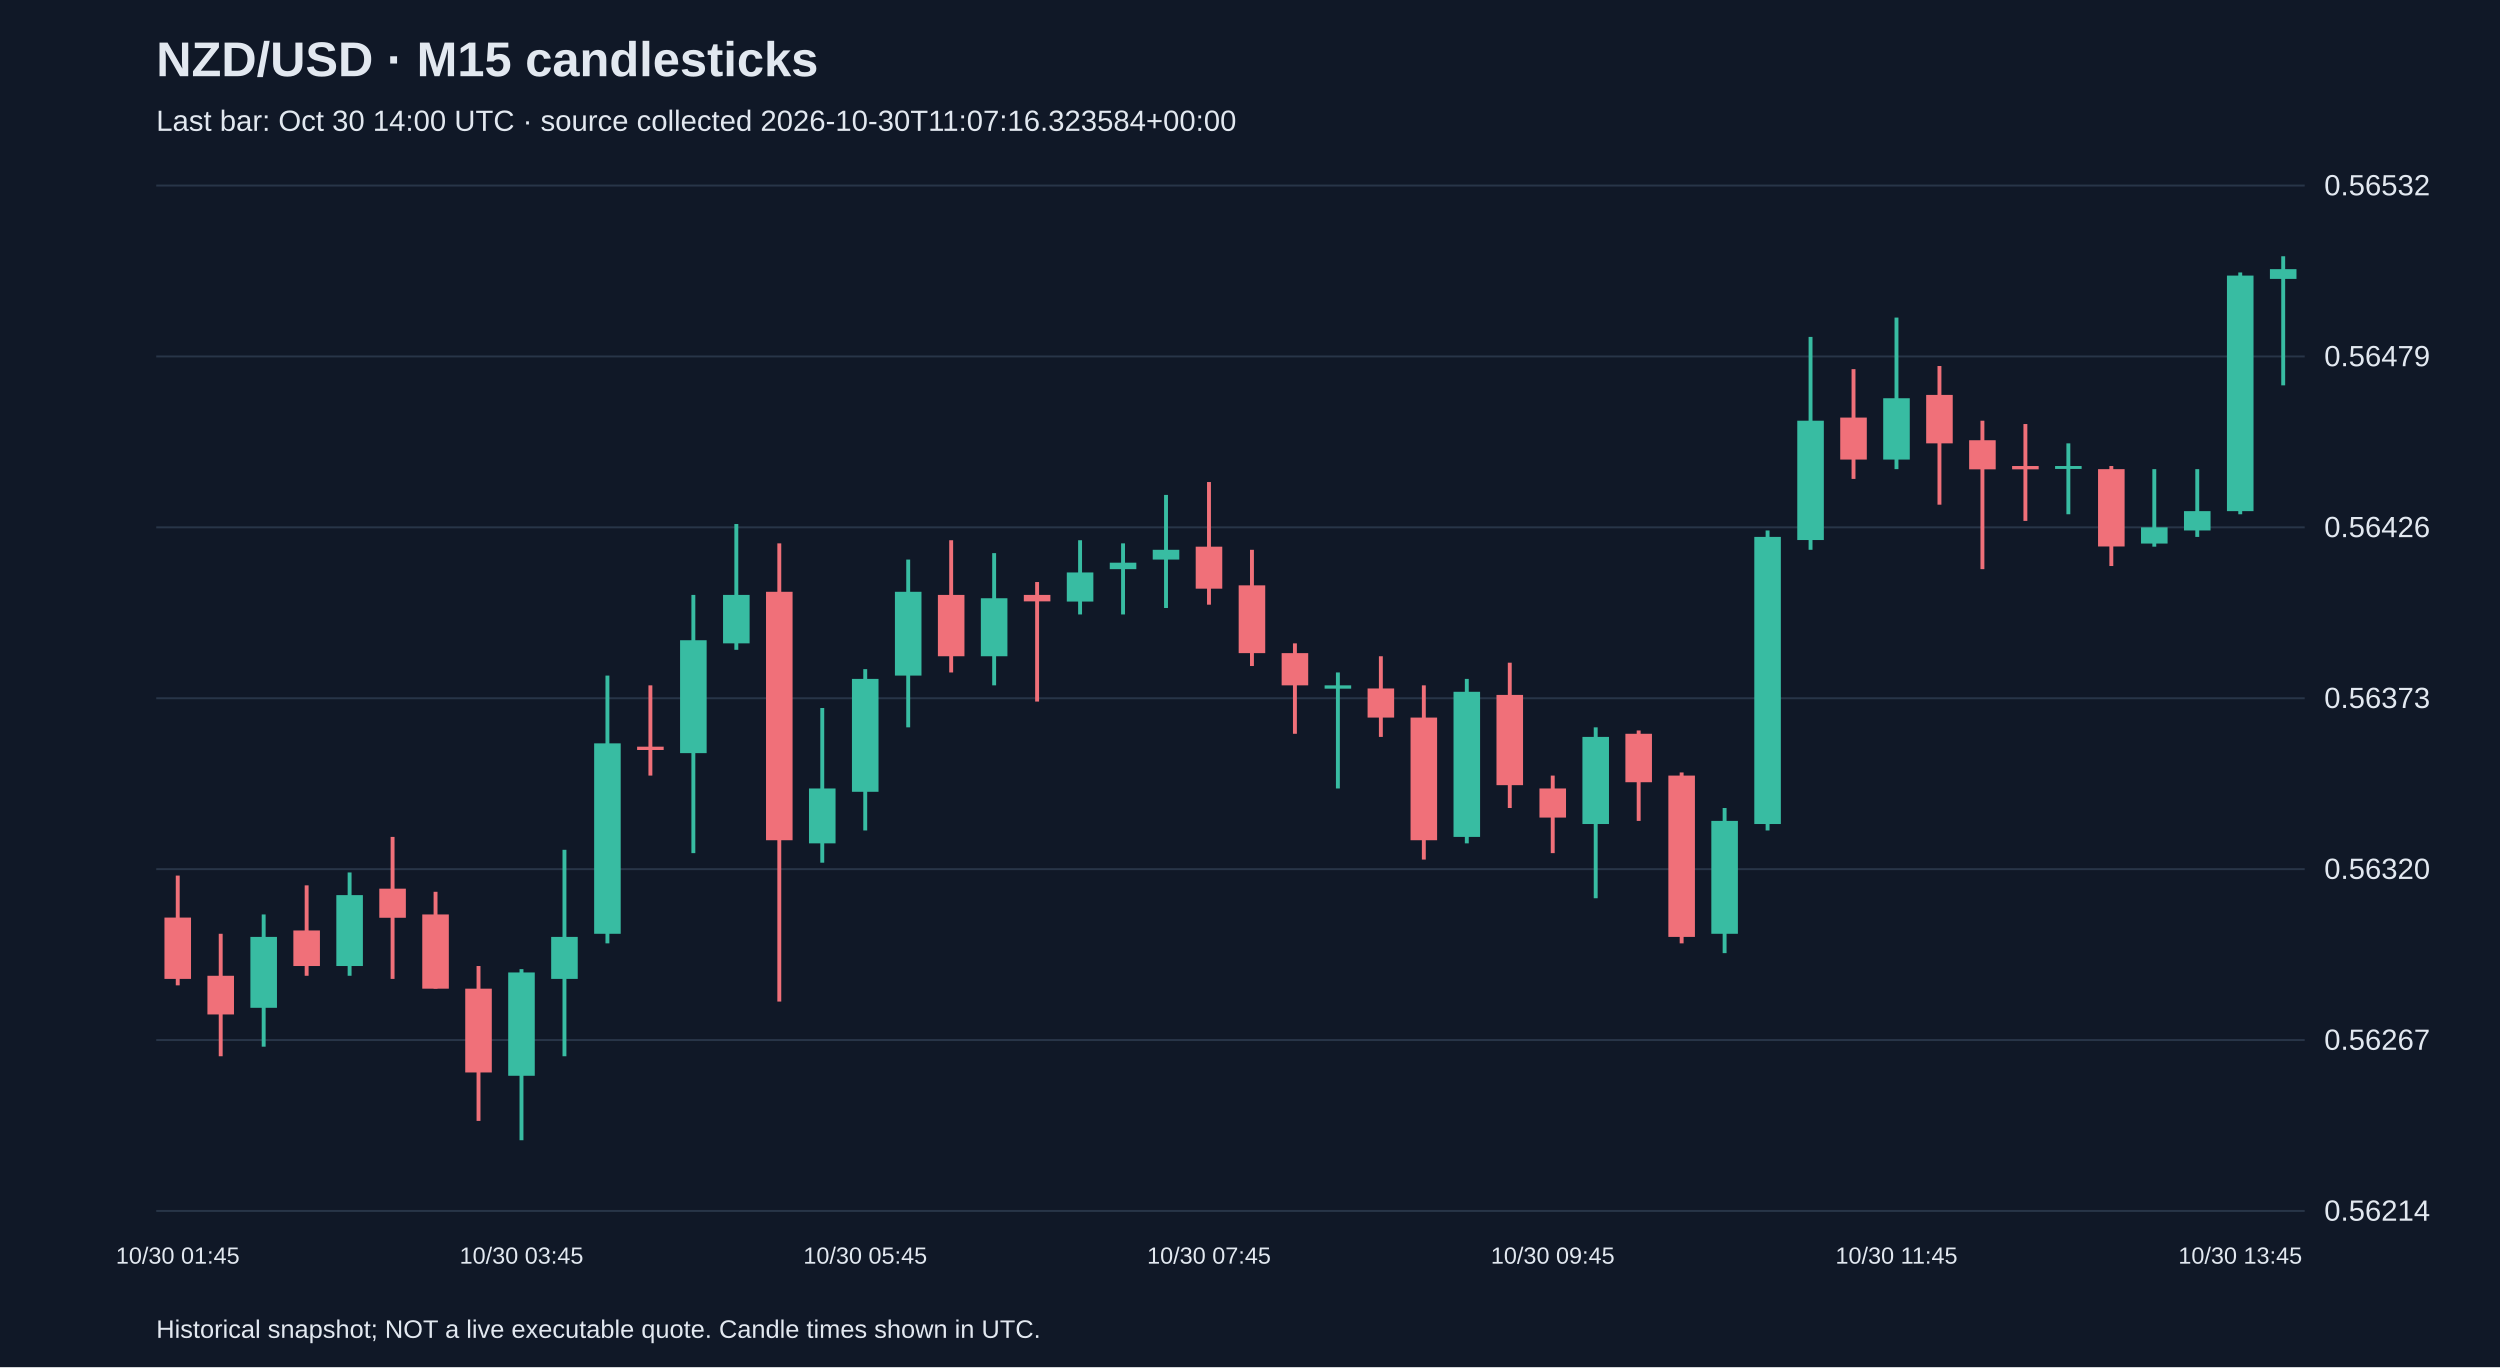
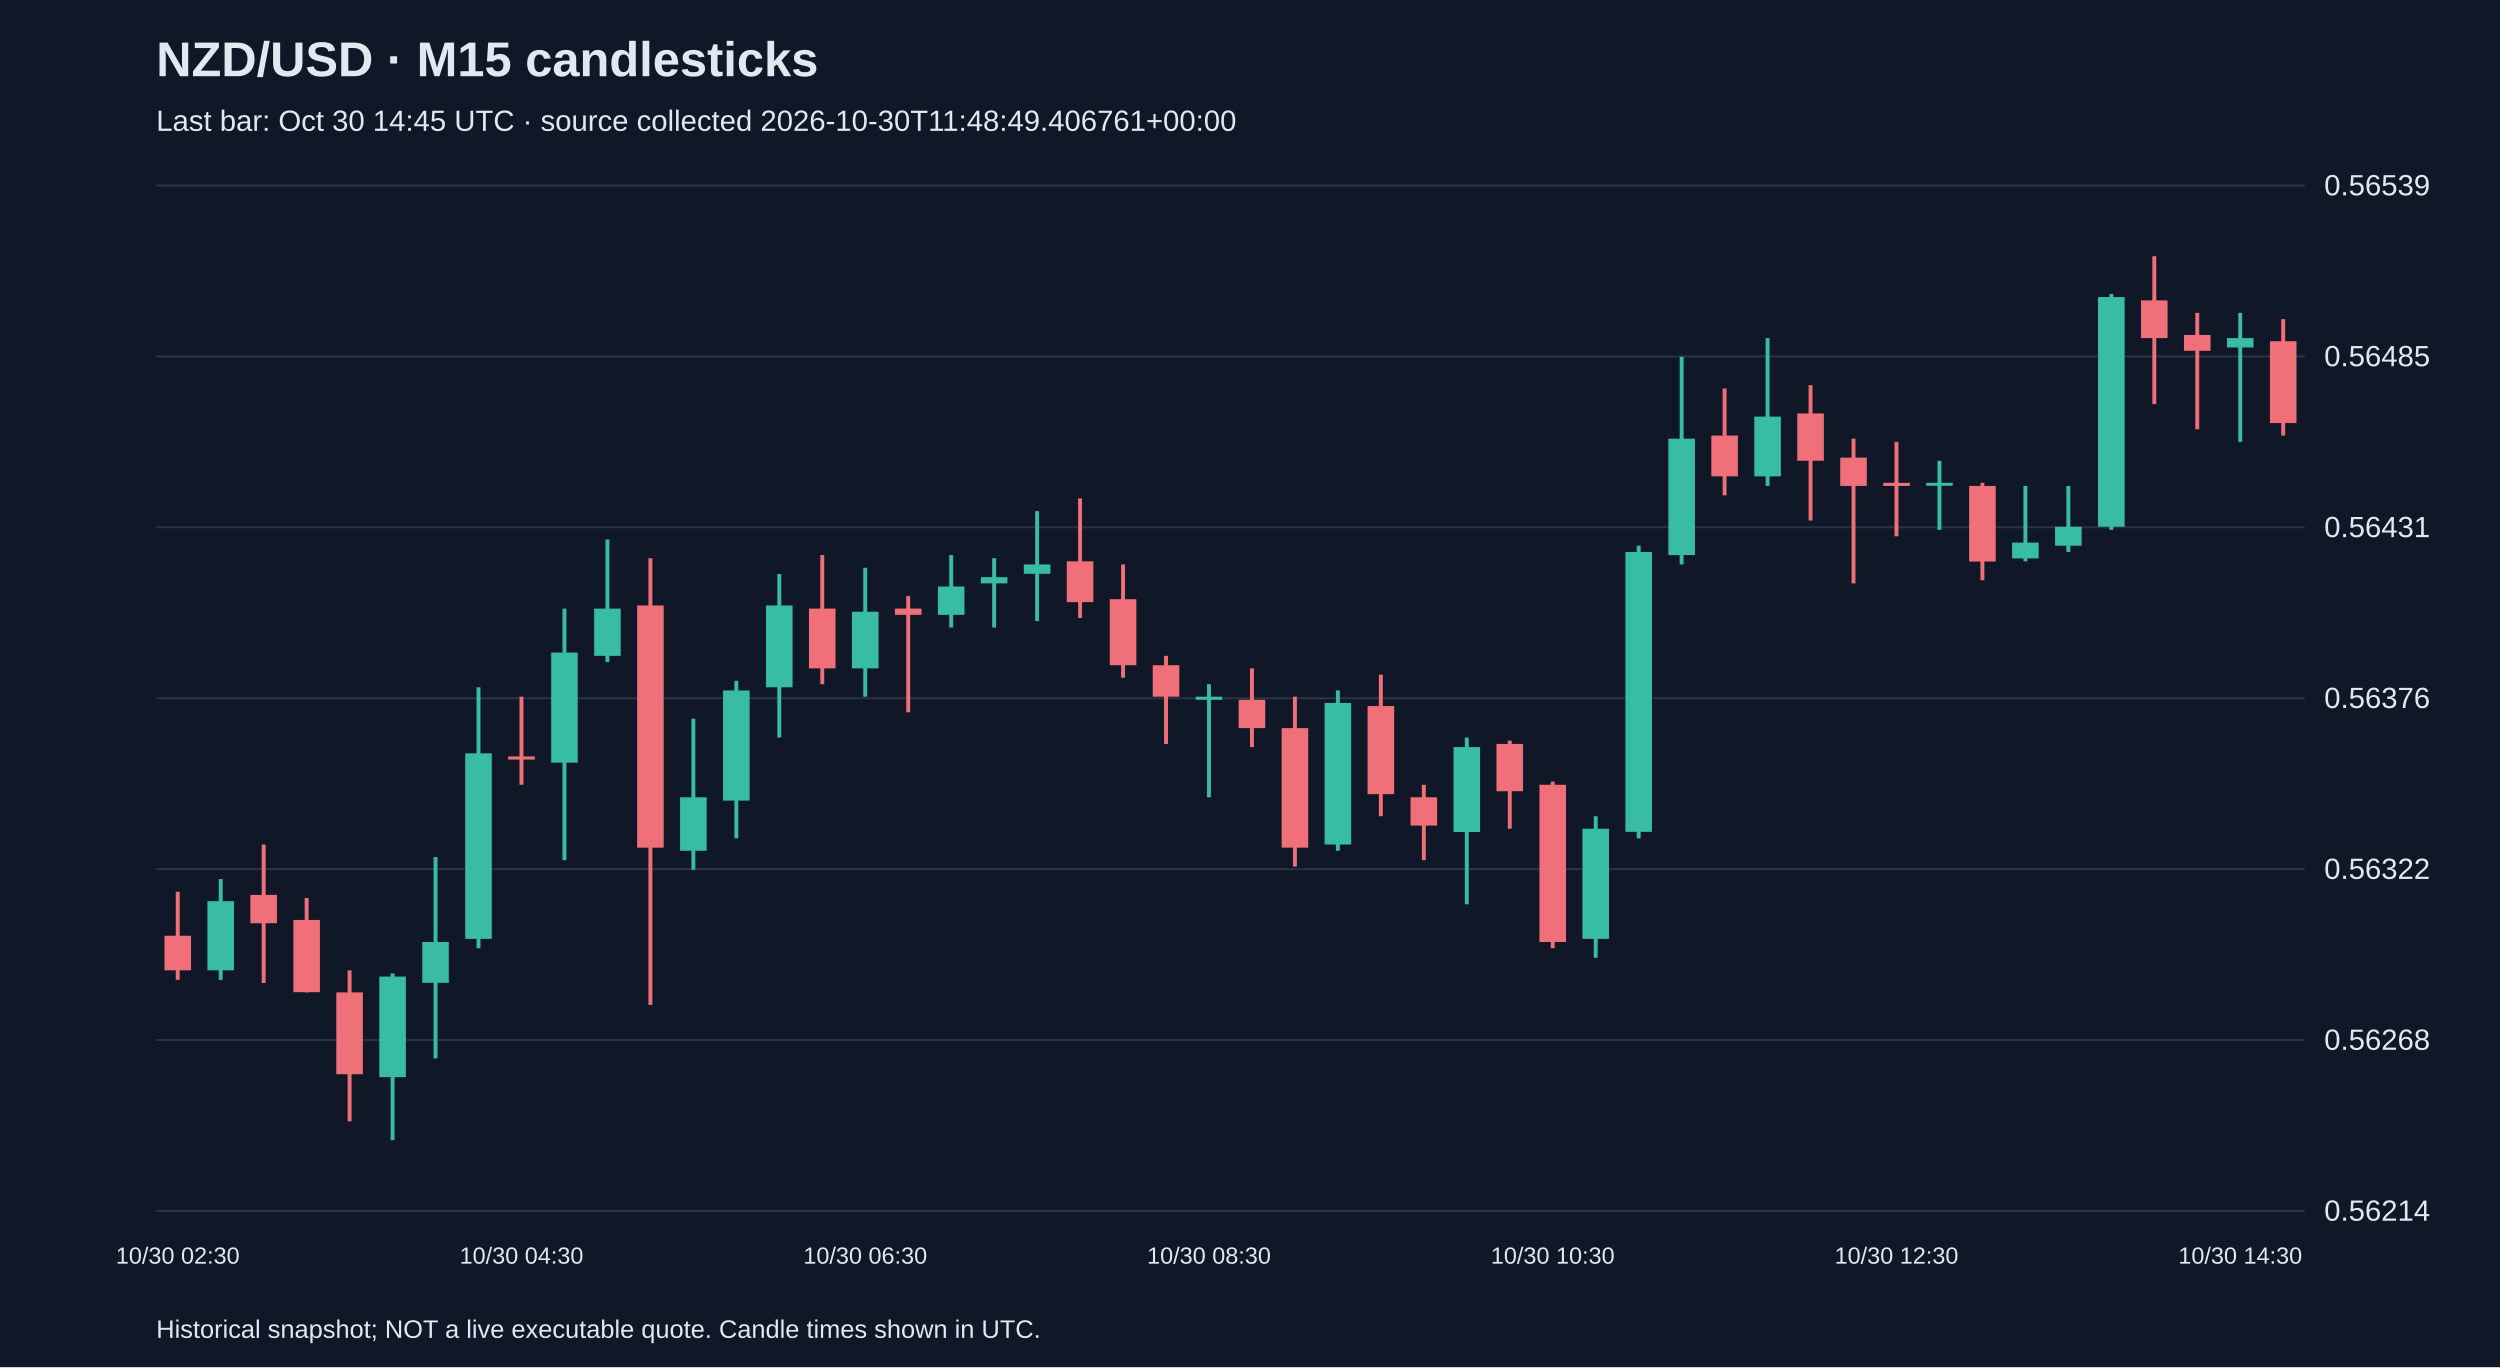
<svg xmlns="http://www.w3.org/2000/svg" viewBox="0 0 1280 700">
  <rect width="100%" height="100%" fill="#101827" />
  <style>text{font-family:Arial,sans-serif;fill:#e2e8f0}</style>
  <text x="80" y="39" font-size="25" font-weight="bold">NZD/USD · M15 candlesticks</text>
-   <text x="80" y="67" font-size="15" fill="#a6b1c5">Last bar: Oct 30 14:00 UTC · source collected 2026-10-30T11:07:16.323584+00:00</text>
+   <text x="80" y="67" font-size="15" fill="#a6b1c5">Last bar: Oct 30 14:45 UTC · source collected 2026-10-30T11:48:49.406761+00:00</text>
  <line x1="80" y1="620.0" x2="1180" y2="620.0" stroke="#283548" />
  <text x="1190" y="625.0" font-size="15">0.56214</text>
  <line x1="80" y1="532.5" x2="1180" y2="532.5" stroke="#283548" />
-   <text x="1190" y="537.5" font-size="15">0.56267</text>
+   <text x="1190" y="537.5" font-size="15">0.56268</text>
  <line x1="80" y1="445.0" x2="1180" y2="445.0" stroke="#283548" />
-   <text x="1190" y="450.0" font-size="15">0.56320</text>
+   <text x="1190" y="450.0" font-size="15">0.56322</text>
  <line x1="80" y1="357.5" x2="1180" y2="357.5" stroke="#283548" />
-   <text x="1190" y="362.5" font-size="15">0.56373</text>
+   <text x="1190" y="362.5" font-size="15">0.56376</text>
  <line x1="80" y1="270.0" x2="1180" y2="270.0" stroke="#283548" />
-   <text x="1190" y="275.0" font-size="15">0.56426</text>
+   <text x="1190" y="275.0" font-size="15">0.56431</text>
  <line x1="80" y1="182.5" x2="1180" y2="182.5" stroke="#283548" />
-   <text x="1190" y="187.5" font-size="15">0.56479</text>
+   <text x="1190" y="187.5" font-size="15">0.56485</text>
  <line x1="80" y1="95.0" x2="1180" y2="95.0" stroke="#283548" />
-   <text x="1190" y="100.0" font-size="15">0.56532</text>
-   <line x1="91.0" y1="448.3" x2="91.0" y2="504.5" stroke="#f07079" stroke-width="2" />
-   <rect x="84.2" y="469.8" width="13.6" height="31.4" fill="#f07079" />
-   <text x="91.0" y="647" text-anchor="middle" font-size="12">10/30 01:45</text>
-   <line x1="113.0" y1="478.1" x2="113.0" y2="540.8" stroke="#f07079" stroke-width="2" />
-   <rect x="106.2" y="499.6" width="13.6" height="19.8" fill="#f07079" />
-   <line x1="135.0" y1="468.2" x2="135.0" y2="535.9" stroke="#38bca2" stroke-width="2" />
-   <rect x="128.2" y="479.7" width="13.6" height="36.3" fill="#38bca2" />
-   <line x1="157.0" y1="453.3" x2="157.0" y2="499.6" stroke="#f07079" stroke-width="2" />
-   <rect x="150.2" y="476.4" width="13.6" height="18.2" fill="#f07079" />
-   <line x1="179.0" y1="446.7" x2="179.0" y2="499.6" stroke="#38bca2" stroke-width="2" />
-   <rect x="172.2" y="458.3" width="13.6" height="36.3" fill="#38bca2" />
-   <line x1="201.0" y1="428.5" x2="201.0" y2="501.2" stroke="#f07079" stroke-width="2" />
-   <rect x="194.2" y="455.0" width="13.6" height="14.9" fill="#f07079" />
-   <line x1="223.0" y1="456.6" x2="223.0" y2="506.2" stroke="#f07079" stroke-width="2" />
-   <rect x="216.2" y="468.2" width="13.6" height="38.0" fill="#f07079" />
-   <line x1="245.0" y1="494.6" x2="245.0" y2="573.9" stroke="#f07079" stroke-width="2" />
-   <rect x="238.2" y="506.2" width="13.6" height="42.9" fill="#f07079" />
-   <line x1="267.0" y1="496.2" x2="267.0" y2="583.8" stroke="#38bca2" stroke-width="2" />
-   <rect x="260.2" y="497.9" width="13.6" height="52.9" fill="#38bca2" />
-   <text x="267.0" y="647" text-anchor="middle" font-size="12">10/30 03:45</text>
-   <line x1="289.0" y1="435.1" x2="289.0" y2="540.8" stroke="#38bca2" stroke-width="2" />
-   <rect x="282.2" y="479.7" width="13.6" height="21.5" fill="#38bca2" />
-   <line x1="311.0" y1="345.9" x2="311.0" y2="483.0" stroke="#38bca2" stroke-width="2" />
-   <rect x="304.2" y="380.6" width="13.6" height="97.5" fill="#38bca2" />
-   <line x1="333.0" y1="350.9" x2="333.0" y2="397.1" stroke="#f07079" stroke-width="2" />
-   <rect x="326.2" y="382.3" width="13.6" height="1.7" fill="#f07079" />
-   <line x1="355.0" y1="304.6" x2="355.0" y2="436.8" stroke="#38bca2" stroke-width="2" />
-   <rect x="348.2" y="327.8" width="13.6" height="57.8" fill="#38bca2" />
-   <line x1="377.0" y1="268.3" x2="377.0" y2="332.7" stroke="#38bca2" stroke-width="2" />
-   <rect x="370.2" y="304.6" width="13.6" height="24.8" fill="#38bca2" />
-   <line x1="399.0" y1="278.2" x2="399.0" y2="512.8" stroke="#f07079" stroke-width="2" />
-   <rect x="392.2" y="303.0" width="13.6" height="127.2" fill="#f07079" />
-   <line x1="421.0" y1="362.5" x2="421.0" y2="441.7" stroke="#38bca2" stroke-width="2" />
-   <rect x="414.2" y="403.7" width="13.6" height="28.1" fill="#38bca2" />
-   <line x1="443.0" y1="342.6" x2="443.0" y2="425.2" stroke="#38bca2" stroke-width="2" />
-   <rect x="436.2" y="347.6" width="13.6" height="57.8" fill="#38bca2" />
-   <text x="443.0" y="647" text-anchor="middle" font-size="12">10/30 05:45</text>
-   <line x1="465.0" y1="286.5" x2="465.0" y2="372.4" stroke="#38bca2" stroke-width="2" />
-   <rect x="458.2" y="303.0" width="13.6" height="42.9" fill="#38bca2" />
-   <line x1="487.0" y1="276.6" x2="487.0" y2="344.3" stroke="#f07079" stroke-width="2" />
-   <rect x="480.2" y="304.6" width="13.6" height="31.4" fill="#f07079" />
-   <line x1="509.0" y1="283.2" x2="509.0" y2="350.9" stroke="#38bca2" stroke-width="2" />
-   <rect x="502.2" y="306.3" width="13.6" height="29.7" fill="#38bca2" />
-   <line x1="531.0" y1="298.0" x2="531.0" y2="359.2" stroke="#f07079" stroke-width="2" />
-   <rect x="524.2" y="304.6" width="13.6" height="3.3" fill="#f07079" />
-   <line x1="553.0" y1="276.6" x2="553.0" y2="314.6" stroke="#38bca2" stroke-width="2" />
-   <rect x="546.2" y="293.1" width="13.6" height="14.9" fill="#38bca2" />
-   <line x1="575.0" y1="278.2" x2="575.0" y2="314.6" stroke="#38bca2" stroke-width="2" />
-   <rect x="568.2" y="288.1" width="13.6" height="3.3" fill="#38bca2" />
-   <line x1="597.0" y1="253.4" x2="597.0" y2="311.3" stroke="#38bca2" stroke-width="2" />
-   <rect x="590.2" y="281.5" width="13.6" height="5.0" fill="#38bca2" />
-   <line x1="619.0" y1="246.8" x2="619.0" y2="309.6" stroke="#f07079" stroke-width="2" />
-   <rect x="612.2" y="279.9" width="13.6" height="21.5" fill="#f07079" />
-   <text x="619.0" y="647" text-anchor="middle" font-size="12">10/30 07:45</text>
-   <line x1="641.0" y1="281.5" x2="641.0" y2="341.0" stroke="#f07079" stroke-width="2" />
-   <rect x="634.2" y="299.7" width="13.6" height="34.7" fill="#f07079" />
-   <line x1="663.0" y1="329.4" x2="663.0" y2="375.7" stroke="#f07079" stroke-width="2" />
-   <rect x="656.2" y="334.4" width="13.6" height="16.5" fill="#f07079" />
-   <line x1="685.0" y1="344.3" x2="685.0" y2="403.7" stroke="#38bca2" stroke-width="2" />
-   <rect x="678.2" y="350.9" width="13.6" height="1.7" fill="#38bca2" />
-   <line x1="707.0" y1="336.0" x2="707.0" y2="377.3" stroke="#f07079" stroke-width="2" />
-   <rect x="700.2" y="352.5" width="13.6" height="14.9" fill="#f07079" />
-   <line x1="729.0" y1="350.9" x2="729.0" y2="440.1" stroke="#f07079" stroke-width="2" />
-   <rect x="722.2" y="367.4" width="13.6" height="62.8" fill="#f07079" />
-   <line x1="751.0" y1="347.6" x2="751.0" y2="431.8" stroke="#38bca2" stroke-width="2" />
-   <rect x="744.2" y="354.2" width="13.6" height="74.3" fill="#38bca2" />
-   <line x1="773.0" y1="339.3" x2="773.0" y2="413.7" stroke="#f07079" stroke-width="2" />
-   <rect x="766.2" y="355.8" width="13.6" height="46.2" fill="#f07079" />
-   <line x1="795.0" y1="397.1" x2="795.0" y2="436.8" stroke="#f07079" stroke-width="2" />
-   <rect x="788.2" y="403.7" width="13.6" height="14.9" fill="#f07079" />
-   <text x="795.0" y="647" text-anchor="middle" font-size="12">10/30 09:45</text>
-   <line x1="817.0" y1="372.4" x2="817.0" y2="459.9" stroke="#38bca2" stroke-width="2" />
-   <rect x="810.2" y="377.3" width="13.6" height="44.6" fill="#38bca2" />
-   <line x1="839.0" y1="374.0" x2="839.0" y2="420.3" stroke="#f07079" stroke-width="2" />
-   <rect x="832.2" y="375.7" width="13.6" height="24.8" fill="#f07079" />
-   <line x1="861.0" y1="395.5" x2="861.0" y2="483.0" stroke="#f07079" stroke-width="2" />
-   <rect x="854.2" y="397.1" width="13.6" height="82.6" fill="#f07079" />
-   <line x1="883.0" y1="413.7" x2="883.0" y2="488.0" stroke="#38bca2" stroke-width="2" />
-   <rect x="876.2" y="420.3" width="13.6" height="57.8" fill="#38bca2" />
-   <line x1="905.0" y1="271.6" x2="905.0" y2="425.2" stroke="#38bca2" stroke-width="2" />
-   <rect x="898.2" y="274.9" width="13.6" height="147.0" fill="#38bca2" />
-   <line x1="927.0" y1="172.5" x2="927.0" y2="281.5" stroke="#38bca2" stroke-width="2" />
-   <rect x="920.2" y="215.4" width="13.6" height="61.1" fill="#38bca2" />
-   <line x1="949.0" y1="189.0" x2="949.0" y2="245.2" stroke="#f07079" stroke-width="2" />
-   <rect x="942.2" y="213.8" width="13.6" height="21.5" fill="#f07079" />
-   <line x1="971.0" y1="162.6" x2="971.0" y2="240.2" stroke="#38bca2" stroke-width="2" />
-   <rect x="964.2" y="203.9" width="13.6" height="31.4" fill="#38bca2" />
-   <text x="971.0" y="647" text-anchor="middle" font-size="12">10/30 11:45</text>
-   <line x1="993.0" y1="187.4" x2="993.0" y2="258.4" stroke="#f07079" stroke-width="2" />
-   <rect x="986.2" y="202.2" width="13.6" height="24.8" fill="#f07079" />
-   <line x1="1015.0" y1="215.4" x2="1015.0" y2="291.4" stroke="#f07079" stroke-width="2" />
-   <rect x="1008.2" y="225.4" width="13.6" height="14.9" fill="#f07079" />
-   <line x1="1037.0" y1="217.1" x2="1037.0" y2="266.7" stroke="#f07079" stroke-width="2" />
-   <rect x="1030.2" y="238.6" width="13.6" height="1.7" fill="#f07079" />
-   <line x1="1059.0" y1="227.0" x2="1059.0" y2="263.3" stroke="#38bca2" stroke-width="2" />
-   <rect x="1052.2" y="238.6" width="13.6" height="1.5" fill="#38bca2" />
-   <line x1="1081.0" y1="238.6" x2="1081.0" y2="289.8" stroke="#f07079" stroke-width="2" />
-   <rect x="1074.2" y="240.2" width="13.6" height="39.6" fill="#f07079" />
-   <line x1="1103.0" y1="240.2" x2="1103.0" y2="279.9" stroke="#38bca2" stroke-width="2" />
-   <rect x="1096.2" y="270.0" width="13.6" height="8.3" fill="#38bca2" />
-   <line x1="1125.0" y1="240.2" x2="1125.0" y2="274.9" stroke="#38bca2" stroke-width="2" />
-   <rect x="1118.2" y="261.7" width="13.6" height="9.9" fill="#38bca2" />
-   <line x1="1147.0" y1="139.5" x2="1147.0" y2="263.3" stroke="#38bca2" stroke-width="2" />
-   <rect x="1140.2" y="141.1" width="13.6" height="120.6" fill="#38bca2" />
-   <text x="1147.0" y="647" text-anchor="middle" font-size="12">10/30 13:45</text>
-   <line x1="1169.0" y1="131.2" x2="1169.0" y2="197.3" stroke="#38bca2" stroke-width="2" />
-   <rect x="1162.2" y="137.8" width="13.6" height="5.0" fill="#38bca2" />
+   <text x="1190" y="100.0" font-size="15">0.56539</text>
+   <line x1="91.0" y1="456.6" x2="91.0" y2="501.7" stroke="#f07079" stroke-width="2" />
+   <rect x="84.2" y="479.1" width="13.6" height="17.7" fill="#f07079" />
+   <text x="91.0" y="647" text-anchor="middle" font-size="12">10/30 02:30</text>
+   <line x1="113.0" y1="450.1" x2="113.0" y2="501.7" stroke="#38bca2" stroke-width="2" />
+   <rect x="106.2" y="461.4" width="13.6" height="35.4" fill="#38bca2" />
+   <line x1="135.0" y1="432.4" x2="135.0" y2="503.3" stroke="#f07079" stroke-width="2" />
+   <rect x="128.2" y="458.2" width="13.6" height="14.5" fill="#f07079" />
+   <line x1="157.0" y1="459.8" x2="157.0" y2="508.1" stroke="#f07079" stroke-width="2" />
+   <rect x="150.2" y="471.0" width="13.6" height="37.0" fill="#f07079" />
+   <line x1="179.0" y1="496.8" x2="179.0" y2="574.1" stroke="#f07079" stroke-width="2" />
+   <rect x="172.2" y="508.1" width="13.6" height="41.9" fill="#f07079" />
+   <line x1="201.0" y1="498.4" x2="201.0" y2="583.8" stroke="#38bca2" stroke-width="2" />
+   <rect x="194.2" y="500.0" width="13.6" height="51.5" fill="#38bca2" />
+   <line x1="223.0" y1="438.8" x2="223.0" y2="541.9" stroke="#38bca2" stroke-width="2" />
+   <rect x="216.2" y="482.3" width="13.6" height="20.9" fill="#38bca2" />
+   <line x1="245.0" y1="351.9" x2="245.0" y2="485.5" stroke="#38bca2" stroke-width="2" />
+   <rect x="238.2" y="385.7" width="13.6" height="95.0" fill="#38bca2" />
+   <line x1="267.0" y1="356.7" x2="267.0" y2="401.8" stroke="#f07079" stroke-width="2" />
+   <rect x="260.2" y="387.3" width="13.6" height="1.6" fill="#f07079" />
+   <text x="267.0" y="647" text-anchor="middle" font-size="12">10/30 04:30</text>
+   <line x1="289.0" y1="311.6" x2="289.0" y2="440.4" stroke="#38bca2" stroke-width="2" />
+   <rect x="282.2" y="334.1" width="13.6" height="56.4" fill="#38bca2" />
+   <line x1="311.0" y1="276.2" x2="311.0" y2="339.0" stroke="#38bca2" stroke-width="2" />
+   <rect x="304.2" y="311.6" width="13.6" height="24.2" fill="#38bca2" />
+   <line x1="333.0" y1="285.8" x2="333.0" y2="514.5" stroke="#f07079" stroke-width="2" />
+   <rect x="326.2" y="310.0" width="13.6" height="124.0" fill="#f07079" />
+   <line x1="355.0" y1="368.0" x2="355.0" y2="445.3" stroke="#38bca2" stroke-width="2" />
+   <rect x="348.2" y="408.2" width="13.6" height="27.4" fill="#38bca2" />
+   <line x1="377.0" y1="348.6" x2="377.0" y2="429.2" stroke="#38bca2" stroke-width="2" />
+   <rect x="370.2" y="353.5" width="13.6" height="56.4" fill="#38bca2" />
+   <line x1="399.0" y1="293.9" x2="399.0" y2="377.6" stroke="#38bca2" stroke-width="2" />
+   <rect x="392.2" y="310.0" width="13.6" height="41.9" fill="#38bca2" />
+   <line x1="421.0" y1="284.2" x2="421.0" y2="350.3" stroke="#f07079" stroke-width="2" />
+   <rect x="414.2" y="311.6" width="13.6" height="30.6" fill="#f07079" />
+   <line x1="443.0" y1="290.7" x2="443.0" y2="356.7" stroke="#38bca2" stroke-width="2" />
+   <rect x="436.2" y="313.2" width="13.6" height="29.0" fill="#38bca2" />
+   <text x="443.0" y="647" text-anchor="middle" font-size="12">10/30 06:30</text>
+   <line x1="465.0" y1="305.2" x2="465.0" y2="364.7" stroke="#f07079" stroke-width="2" />
+   <rect x="458.2" y="311.6" width="13.6" height="3.2" fill="#f07079" />
+   <line x1="487.0" y1="284.2" x2="487.0" y2="321.3" stroke="#38bca2" stroke-width="2" />
+   <rect x="480.2" y="300.3" width="13.6" height="14.5" fill="#38bca2" />
+   <line x1="509.0" y1="285.8" x2="509.0" y2="321.3" stroke="#38bca2" stroke-width="2" />
+   <rect x="502.2" y="295.5" width="13.6" height="3.2" fill="#38bca2" />
+   <line x1="531.0" y1="261.7" x2="531.0" y2="318.0" stroke="#38bca2" stroke-width="2" />
+   <rect x="524.2" y="289.0" width="13.6" height="4.8" fill="#38bca2" />
+   <line x1="553.0" y1="255.2" x2="553.0" y2="316.4" stroke="#f07079" stroke-width="2" />
+   <rect x="546.2" y="287.4" width="13.6" height="20.9" fill="#f07079" />
+   <line x1="575.0" y1="289.0" x2="575.0" y2="347.0" stroke="#f07079" stroke-width="2" />
+   <rect x="568.2" y="306.8" width="13.6" height="33.8" fill="#f07079" />
+   <line x1="597.0" y1="335.8" x2="597.0" y2="380.9" stroke="#f07079" stroke-width="2" />
+   <rect x="590.2" y="340.6" width="13.6" height="16.1" fill="#f07079" />
+   <line x1="619.0" y1="350.3" x2="619.0" y2="408.2" stroke="#38bca2" stroke-width="2" />
+   <rect x="612.2" y="356.7" width="13.6" height="1.6" fill="#38bca2" />
+   <text x="619.0" y="647" text-anchor="middle" font-size="12">10/30 08:30</text>
+   <line x1="641.0" y1="342.2" x2="641.0" y2="382.5" stroke="#f07079" stroke-width="2" />
+   <rect x="634.2" y="358.3" width="13.6" height="14.5" fill="#f07079" />
+   <line x1="663.0" y1="356.7" x2="663.0" y2="443.7" stroke="#f07079" stroke-width="2" />
+   <rect x="656.2" y="372.8" width="13.6" height="61.2" fill="#f07079" />
+   <line x1="685.0" y1="353.5" x2="685.0" y2="435.6" stroke="#38bca2" stroke-width="2" />
+   <rect x="678.2" y="359.9" width="13.6" height="72.5" fill="#38bca2" />
+   <line x1="707.0" y1="345.4" x2="707.0" y2="417.9" stroke="#f07079" stroke-width="2" />
+   <rect x="700.2" y="361.5" width="13.6" height="45.1" fill="#f07079" />
+   <line x1="729.0" y1="401.8" x2="729.0" y2="440.4" stroke="#f07079" stroke-width="2" />
+   <rect x="722.2" y="408.2" width="13.6" height="14.5" fill="#f07079" />
+   <line x1="751.0" y1="377.6" x2="751.0" y2="463.0" stroke="#38bca2" stroke-width="2" />
+   <rect x="744.2" y="382.5" width="13.6" height="43.5" fill="#38bca2" />
+   <line x1="773.0" y1="379.2" x2="773.0" y2="424.3" stroke="#f07079" stroke-width="2" />
+   <rect x="766.2" y="380.9" width="13.6" height="24.2" fill="#f07079" />
+   <line x1="795.0" y1="400.2" x2="795.0" y2="485.5" stroke="#f07079" stroke-width="2" />
+   <rect x="788.2" y="401.8" width="13.6" height="80.5" fill="#f07079" />
+   <text x="795.0" y="647" text-anchor="middle" font-size="12">10/30 10:30</text>
+   <line x1="817.0" y1="417.9" x2="817.0" y2="490.4" stroke="#38bca2" stroke-width="2" />
+   <rect x="810.2" y="424.3" width="13.6" height="56.4" fill="#38bca2" />
+   <line x1="839.0" y1="279.4" x2="839.0" y2="429.2" stroke="#38bca2" stroke-width="2" />
+   <rect x="832.2" y="282.6" width="13.6" height="143.3" fill="#38bca2" />
+   <line x1="861.0" y1="182.7" x2="861.0" y2="289.0" stroke="#38bca2" stroke-width="2" />
+   <rect x="854.2" y="224.6" width="13.6" height="59.6" fill="#38bca2" />
+   <line x1="883.0" y1="198.9" x2="883.0" y2="253.6" stroke="#f07079" stroke-width="2" />
+   <rect x="876.2" y="223.0" width="13.6" height="20.9" fill="#f07079" />
+   <line x1="905.0" y1="173.1" x2="905.0" y2="248.8" stroke="#38bca2" stroke-width="2" />
+   <rect x="898.2" y="213.3" width="13.6" height="30.6" fill="#38bca2" />
+   <line x1="927.0" y1="197.2" x2="927.0" y2="266.5" stroke="#f07079" stroke-width="2" />
+   <rect x="920.2" y="211.7" width="13.6" height="24.2" fill="#f07079" />
+   <line x1="949.0" y1="224.6" x2="949.0" y2="298.7" stroke="#f07079" stroke-width="2" />
+   <rect x="942.2" y="234.3" width="13.6" height="14.5" fill="#f07079" />
+   <line x1="971.0" y1="226.2" x2="971.0" y2="274.6" stroke="#f07079" stroke-width="2" />
+   <rect x="964.2" y="247.2" width="13.6" height="1.6" fill="#f07079" />
+   <text x="971.0" y="647" text-anchor="middle" font-size="12">10/30 12:30</text>
+   <line x1="993.0" y1="235.9" x2="993.0" y2="271.3" stroke="#38bca2" stroke-width="2" />
+   <rect x="986.2" y="247.2" width="13.6" height="1.5" fill="#38bca2" />
+   <line x1="1015.0" y1="247.2" x2="1015.0" y2="297.1" stroke="#f07079" stroke-width="2" />
+   <rect x="1008.2" y="248.8" width="13.6" height="38.7" fill="#f07079" />
+   <line x1="1037.0" y1="248.8" x2="1037.0" y2="287.4" stroke="#38bca2" stroke-width="2" />
+   <rect x="1030.2" y="277.8" width="13.6" height="8.1" fill="#38bca2" />
+   <line x1="1059.0" y1="248.8" x2="1059.0" y2="282.6" stroke="#38bca2" stroke-width="2" />
+   <rect x="1052.2" y="269.7" width="13.6" height="9.7" fill="#38bca2" />
+   <line x1="1081.0" y1="150.5" x2="1081.0" y2="271.3" stroke="#38bca2" stroke-width="2" />
+   <rect x="1074.2" y="152.1" width="13.6" height="117.6" fill="#38bca2" />
+   <line x1="1103.0" y1="131.2" x2="1103.0" y2="206.9" stroke="#f07079" stroke-width="2" />
+   <rect x="1096.2" y="153.8" width="13.6" height="19.3" fill="#f07079" />
+   <line x1="1125.0" y1="160.2" x2="1125.0" y2="219.8" stroke="#f07079" stroke-width="2" />
+   <rect x="1118.2" y="171.5" width="13.6" height="8.1" fill="#f07079" />
+   <line x1="1147.0" y1="160.2" x2="1147.0" y2="226.2" stroke="#38bca2" stroke-width="2" />
+   <rect x="1140.2" y="173.1" width="13.6" height="4.8" fill="#38bca2" />
+   <text x="1147.0" y="647" text-anchor="middle" font-size="12">10/30 14:30</text>
+   <line x1="1169.0" y1="163.4" x2="1169.0" y2="223.0" stroke="#f07079" stroke-width="2" />
+   <rect x="1162.2" y="174.7" width="13.6" height="41.9" fill="#f07079" />
  <text x="80" y="685" font-size="13">Historical snapshot; NOT a live executable quote. Candle times shown in UTC.</text>
</svg>
